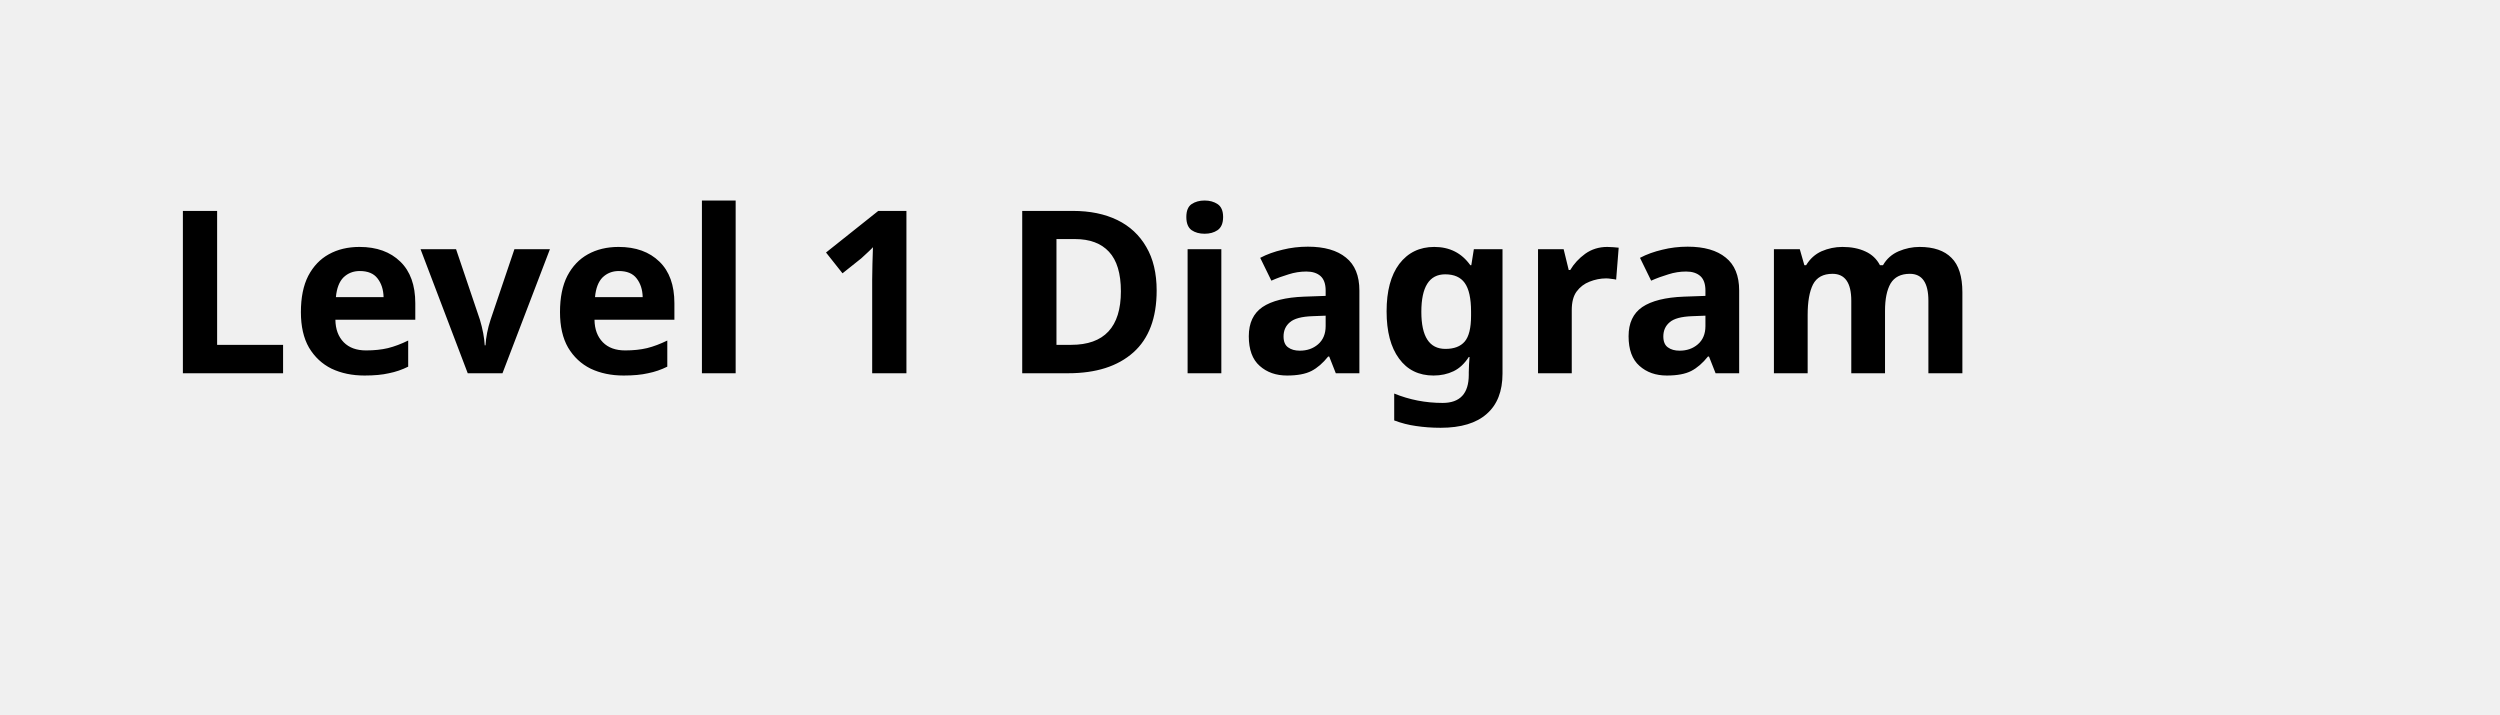
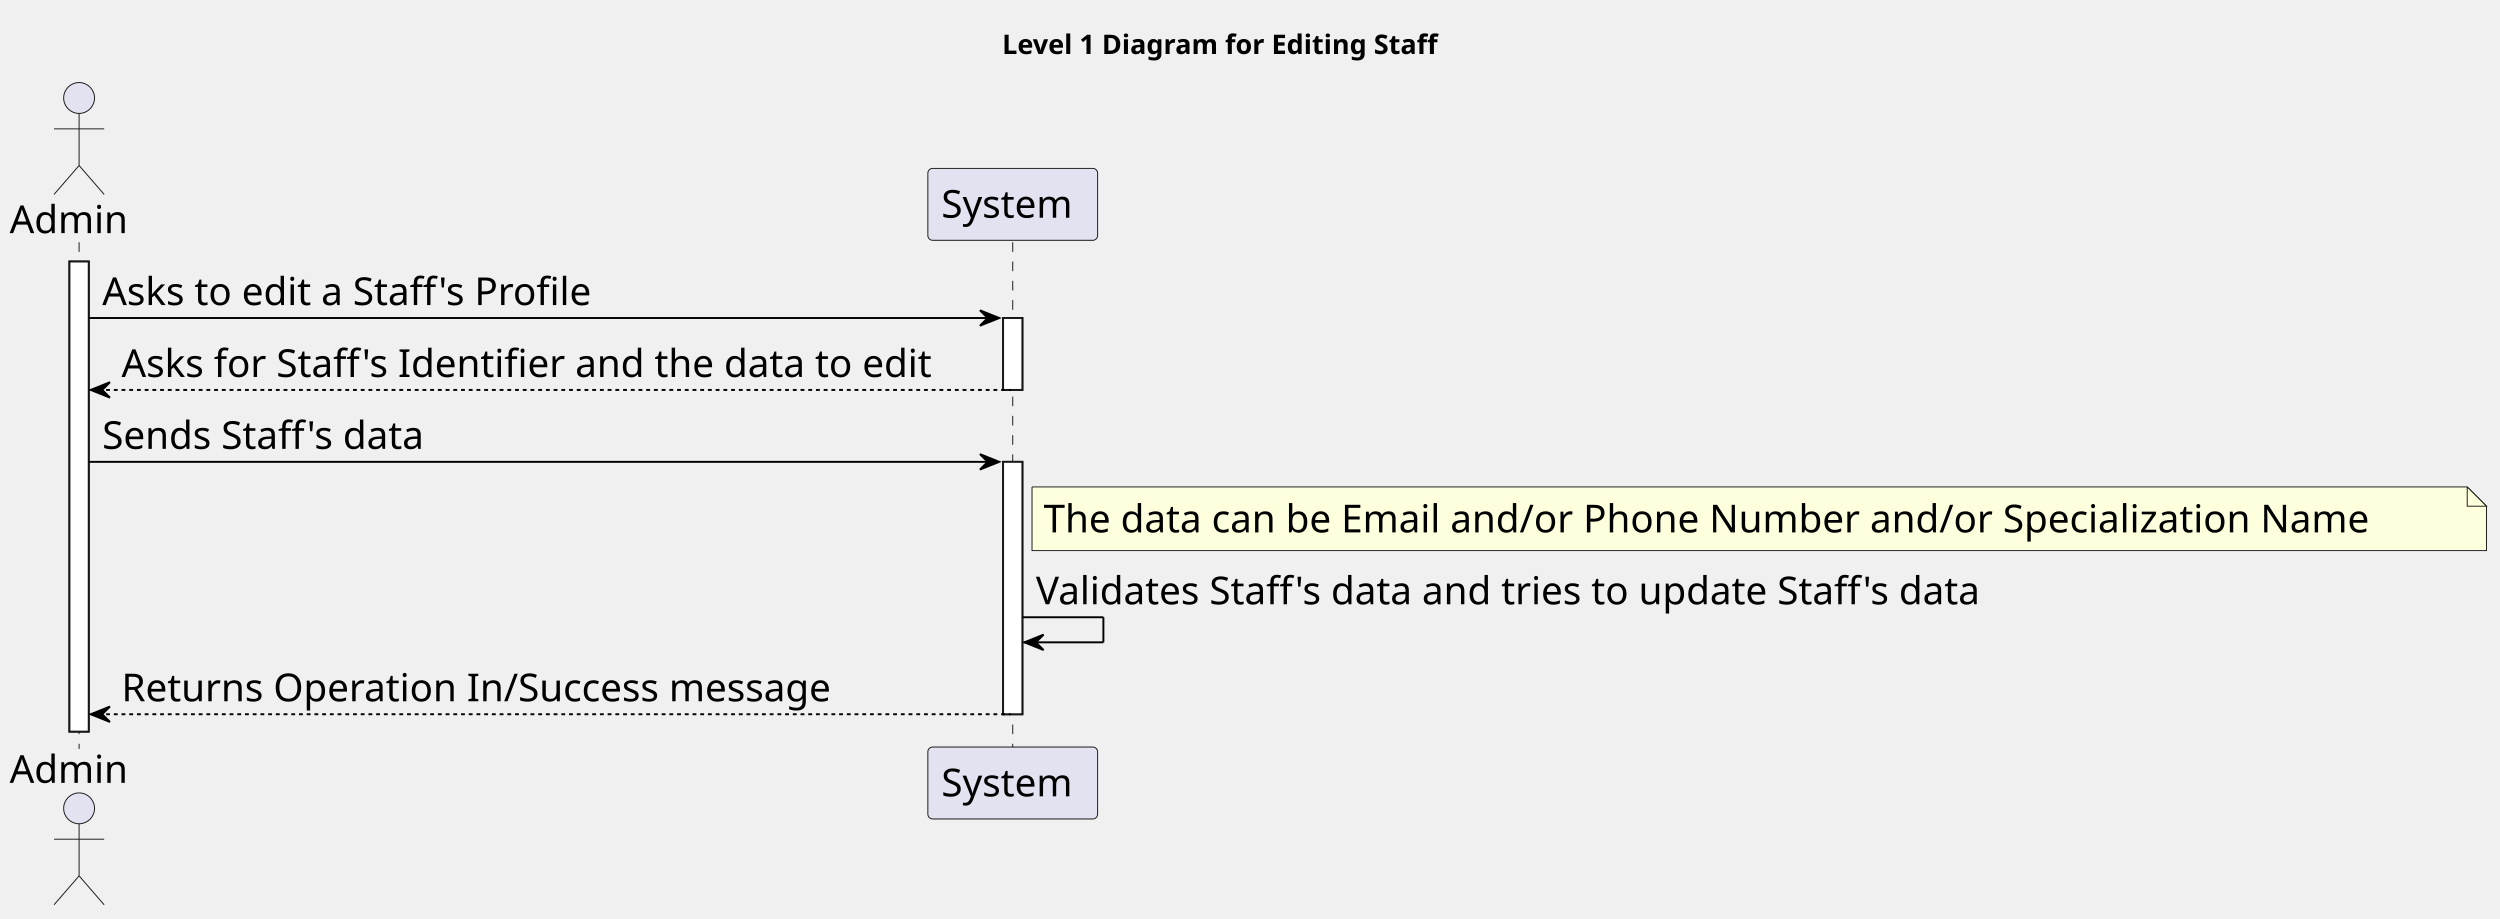
- <svg xmlns="http://www.w3.org/2000/svg" contentStyleType="text/css" height="44px" preserveAspectRatio="none" style="width:154px;height:44px;background:#FFFFFF;" version="1.1" viewBox="0 0 154 44" width="154px" zoomAndPan="magnify">
+ <svg xmlns="http://www.w3.org/2000/svg" contentStyleType="text/css" height="476px" preserveAspectRatio="none" style="width:1296px;height:476px;background:#FFFFFF;" version="1.1" viewBox="0 0 1296 476" width="1296px" zoomAndPan="magnify">
  <defs />
  <g>
-     <text fill="#000000" font-family="sans-serif" font-size="14" font-weight="bold" lengthAdjust="spacing" textLength="126" x="10" y="22.995">Level 1 Diagram</text>
+     <text fill="#000000" font-family="sans-serif" font-size="14" font-weight="bold" lengthAdjust="spacing" textLength="254" x="519.5" y="27.995">Level 1 Diagram for Editing Staff</text>
+     <rect fill="#FFFFFF" height="243.688" style="stroke:#181818;stroke-width:1.0;" width="10" x="36" y="135.578" />
+     <rect fill="#FFFFFF" height="37.281" style="stroke:#181818;stroke-width:1.0;" width="10" x="520" y="164.859" />
+     <rect fill="#FFFFFF" height="130.844" style="stroke:#181818;stroke-width:1.0;" width="10" x="520" y="239.422" />
+     <line style="stroke:#181818;stroke-width:0.5;stroke-dasharray:5.0,5.0;" x1="41" x2="41" y1="125.578" y2="388.266" />
+     <line style="stroke:#181818;stroke-width:0.5;stroke-dasharray:5.0,5.0;" x1="525" x2="525" y1="125.578" y2="388.266" />
+     <text fill="#000000" font-family="sans-serif" font-size="20" lengthAdjust="spacing" textLength="66" x="5" y="120.861">Admin</text>
+     <ellipse cx="41" cy="50.797" fill="#E2E2F0" rx="8" ry="8" style="stroke:#181818;stroke-width:0.5;" />
+     <path d="M41,58.797 L41,85.797 M28,66.797 L54,66.797 M41,85.797 L28,100.797 M41,85.797 L54,100.797 " fill="none" style="stroke:#181818;stroke-width:0.5;" />
+     <text fill="#000000" font-family="sans-serif" font-size="20" lengthAdjust="spacing" textLength="66" x="5" y="405.83">Admin</text>
+     <ellipse cx="41" cy="419.047" fill="#E2E2F0" rx="8" ry="8" style="stroke:#181818;stroke-width:0.5;" />
+     <path d="M41,427.047 L41,454.047 M28,435.047 L54,435.047 M41,454.047 L28,469.047 M41,454.047 L54,469.047 " fill="none" style="stroke:#181818;stroke-width:0.5;" />
+     <rect fill="#E2E2F0" height="37.281" rx="2.5" ry="2.5" style="stroke:#181818;stroke-width:0.5;" width="88" x="481" y="87.297" />
+     <text fill="#000000" font-family="sans-serif" font-size="20" lengthAdjust="spacing" textLength="74" x="488" y="112.861">System</text>
+     <rect fill="#E2E2F0" height="37.281" rx="2.5" ry="2.5" style="stroke:#181818;stroke-width:0.5;" width="88" x="481" y="387.266" />
+     <text fill="#000000" font-family="sans-serif" font-size="20" lengthAdjust="spacing" textLength="74" x="488" y="412.83">System</text>
+     <rect fill="#FFFFFF" height="243.688" style="stroke:#181818;stroke-width:1.0;" width="10" x="36" y="135.578" />
+     <rect fill="#FFFFFF" height="37.281" style="stroke:#181818;stroke-width:1.0;" width="10" x="520" y="164.859" />
+     <rect fill="#FFFFFF" height="130.844" style="stroke:#181818;stroke-width:1.0;" width="10" x="520" y="239.422" />
+     <polygon fill="#000000" points="508,160.859,518,164.859,508,168.859,512,164.859" style="stroke:#000000;stroke-width:1.0;" />
+     <line style="stroke:#000000;stroke-width:1.0;" x1="46" x2="514" y1="164.859" y2="164.859" />
+     <text fill="#000000" font-family="sans-serif" font-size="20" lengthAdjust="spacing" textLength="273" x="53" y="158.143">Asks to edit a Staff's Profile</text>
+     <polygon fill="#000000" points="57,198.141,47,202.141,57,206.141,53,202.141" style="stroke:#000000;stroke-width:1.0;" />
+     <line style="stroke:#000000;stroke-width:1.0;stroke-dasharray:2.0,2.0;" x1="51" x2="524" y1="202.141" y2="202.141" />
+     <text fill="#000000" font-family="sans-serif" font-size="20" lengthAdjust="spacing" textLength="450" x="63" y="195.424">Asks for Staff's Identifier and the data to edit</text>
+     <polygon fill="#000000" points="508,235.422,518,239.422,508,243.422,512,239.422" style="stroke:#000000;stroke-width:1.0;" />
+     <line style="stroke:#000000;stroke-width:1.0;" x1="46" x2="514" y1="239.422" y2="239.422" />
+     <text fill="#000000" font-family="sans-serif" font-size="20" lengthAdjust="spacing" textLength="181" x="53" y="232.705">Sends Staff's data</text>
+     <path d="M535,252.422 L535,285.422 L1289,285.422 L1289,262.422 L1279,252.422 L535,252.422 " fill="#FEFFDD" style="stroke:#181818;stroke-width:0.5;" />
+     <path d="M1279,252.422 L1279,262.422 L1289,262.422 L1279,252.422 " fill="#FEFFDD" style="stroke:#181818;stroke-width:0.5;" />
+     <text fill="#000000" font-family="sans-serif" font-size="20" lengthAdjust="spacing" textLength="733" x="541" y="275.986">The data can be Email and/or Phone Number and/or Specialization Name</text>
+     <line style="stroke:#000000;stroke-width:1.0;" x1="530" x2="572" y1="319.984" y2="319.984" />
+     <line style="stroke:#000000;stroke-width:1.0;" x1="572" x2="572" y1="319.984" y2="332.984" />
+     <line style="stroke:#000000;stroke-width:1.0;" x1="531" x2="572" y1="332.984" y2="332.984" />
+     <polygon fill="#000000" points="541,328.984,531,332.984,541,336.984,537,332.984" style="stroke:#000000;stroke-width:1.0;" />
+     <text fill="#000000" font-family="sans-serif" font-size="20" lengthAdjust="spacing" textLength="530" x="537" y="313.268">Validates Staff's data and tries to update Staff's data</text>
+     <polygon fill="#000000" points="57,366.266,47,370.266,57,374.266,53,370.266" style="stroke:#000000;stroke-width:1.0;" />
+     <line style="stroke:#000000;stroke-width:1.0;stroke-dasharray:2.0,2.0;" x1="51" x2="524" y1="370.266" y2="370.266" />
+     <text fill="#000000" font-family="sans-serif" font-size="20" lengthAdjust="spacing" textLength="391" x="63" y="363.549">Returns Operation In/Success message</text>
  </g>
</svg>
